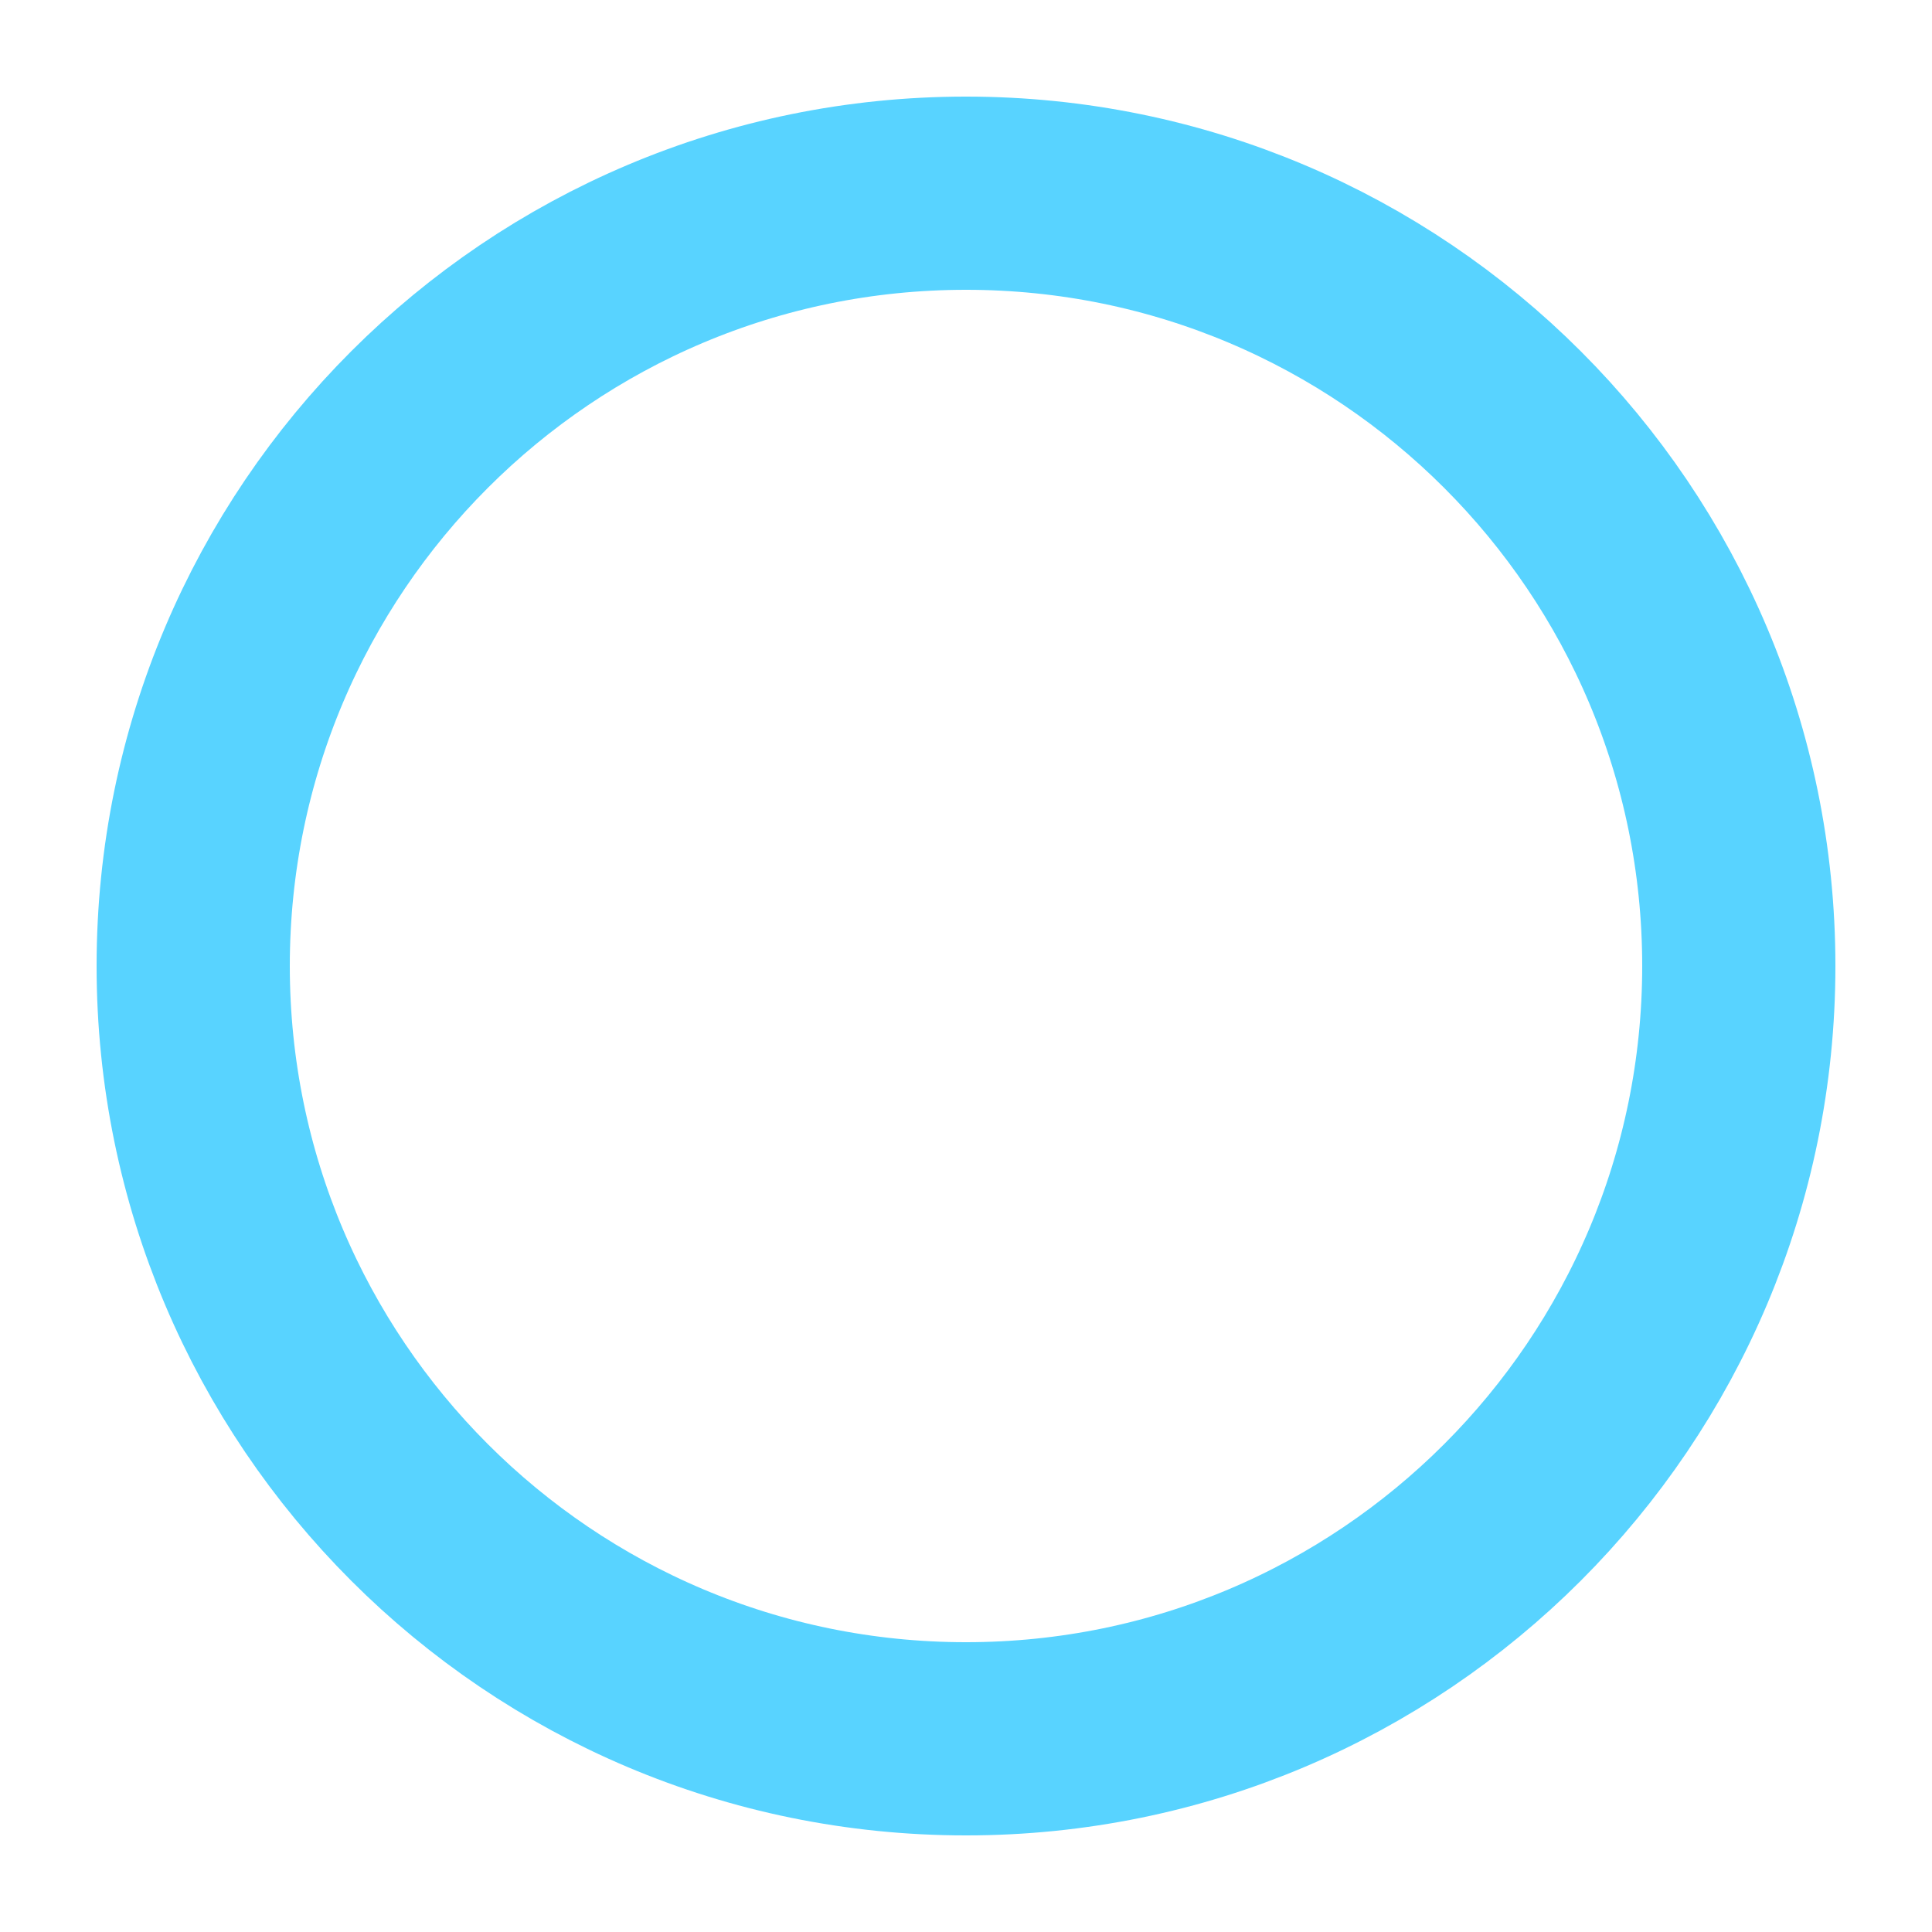
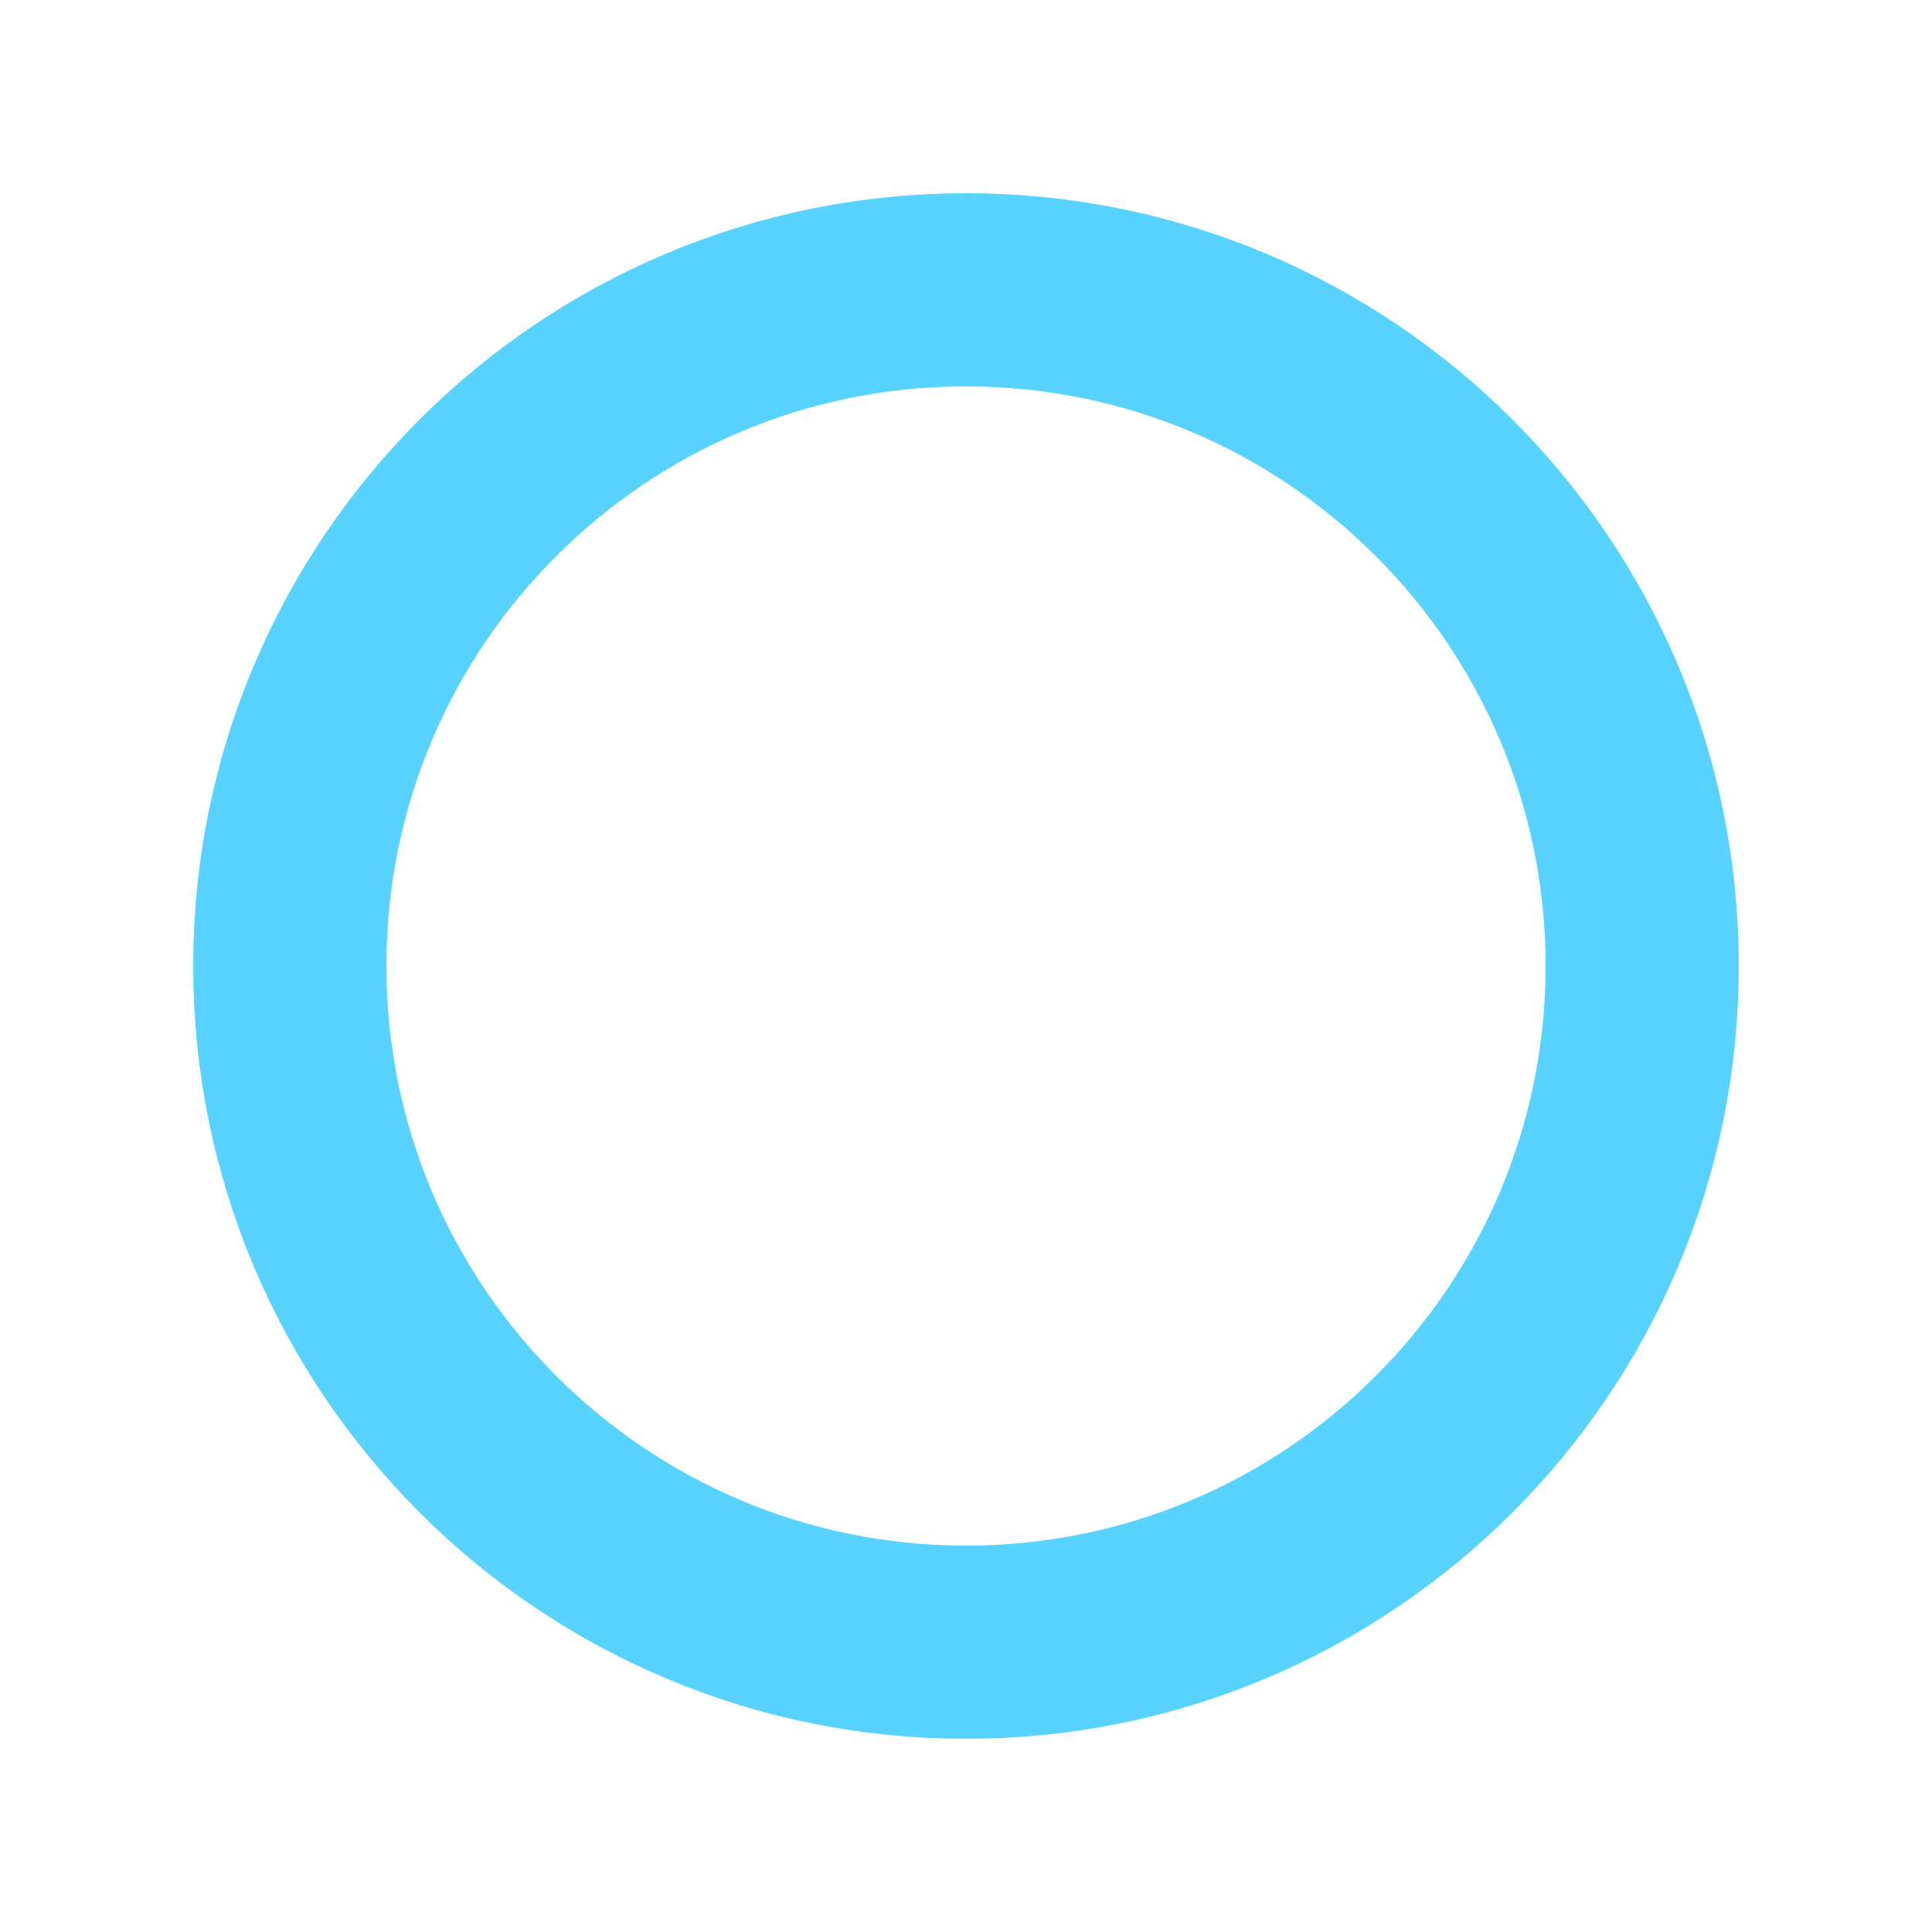
<svg width="100" height="100">
-   <circle cx="50" cy="50" r="40" stroke="#58d3ff" stroke-width="10" fill="none" />
+   <circle cx="50" cy="50" r="35" stroke="#58d3ff" stroke-width="10" fill="none" />
</svg>
